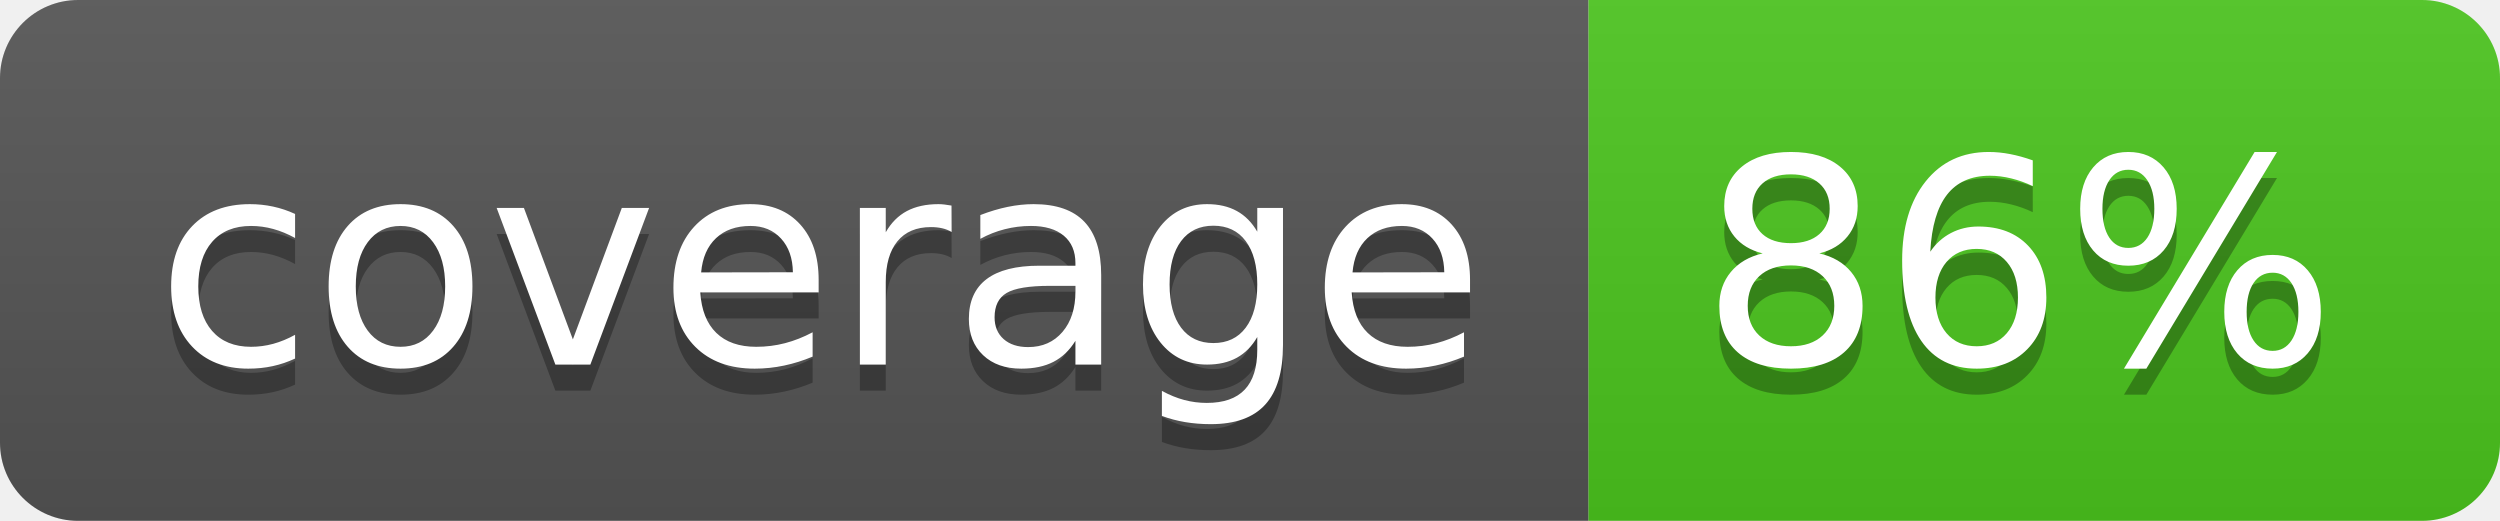
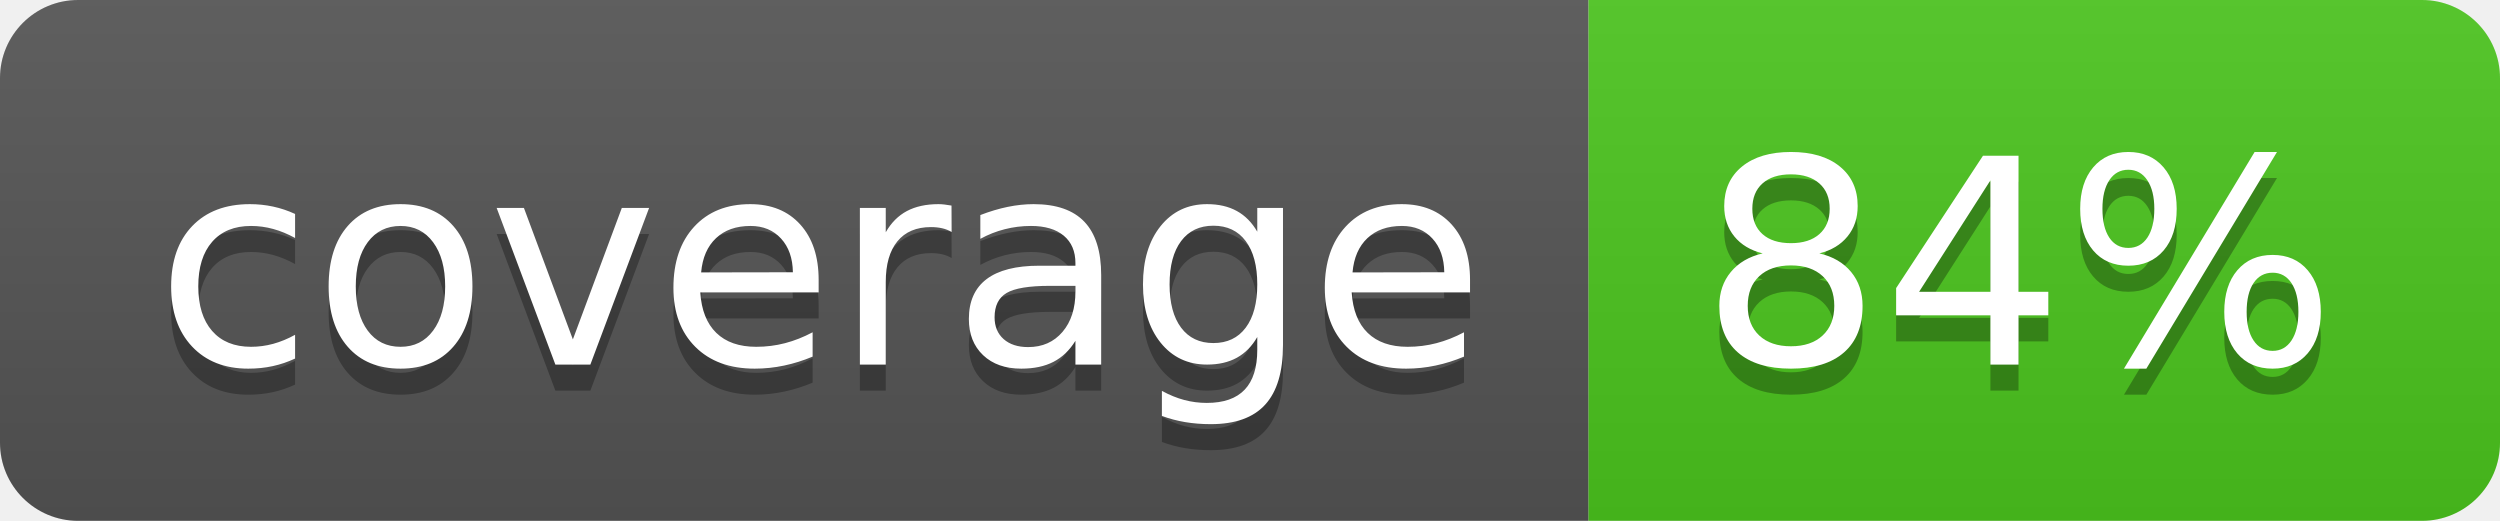
<svg xmlns="http://www.w3.org/2000/svg" width="96" height="20">
  <linearGradient id="b" x2="0" y2="100%">
    <stop offset="0" stop-color="#bbb" stop-opacity=".1" />
    <stop offset="1" stop-opacity=".1" />
  </linearGradient>
  <clipPath id="a">
    <rect width="96" height="20" rx="3" fill="#fff" />
  </clipPath>
  <g clip-path="url(#a)">
    <path fill="#555" d="M0 0h61v20H0z" />
    <path fill="#4CC61E" d="M61 0h35v20H61z" />
    <path fill="url(#b)" d="M0 0h96v20H0z" />
  </g>
  <g fill="#fff" text-anchor="middle" font-family="DejaVu Sans,Verdana,Geneva,sans-serif" font-size="110">
    <text x="315" y="150" fill="#010101" fill-opacity=".3" transform="scale(.1)" textLength="510">coverage</text>
    <text x="315" y="140" transform="scale(.1)" textLength="510">coverage</text>
-     <text x="775" y="150" fill="#010101" fill-opacity=".3" transform="scale(.1)" textLength="250">86%</text>
-     <text x="775" y="140" transform="scale(.1)" textLength="250">86%</text>
+     <text x="775" y="150" fill="#010101" fill-opacity=".3" transform="scale(.1)" textLength="250">84%</text>
+     <text x="775" y="140" transform="scale(.1)" textLength="250">84%</text>
  </g>
</svg>
